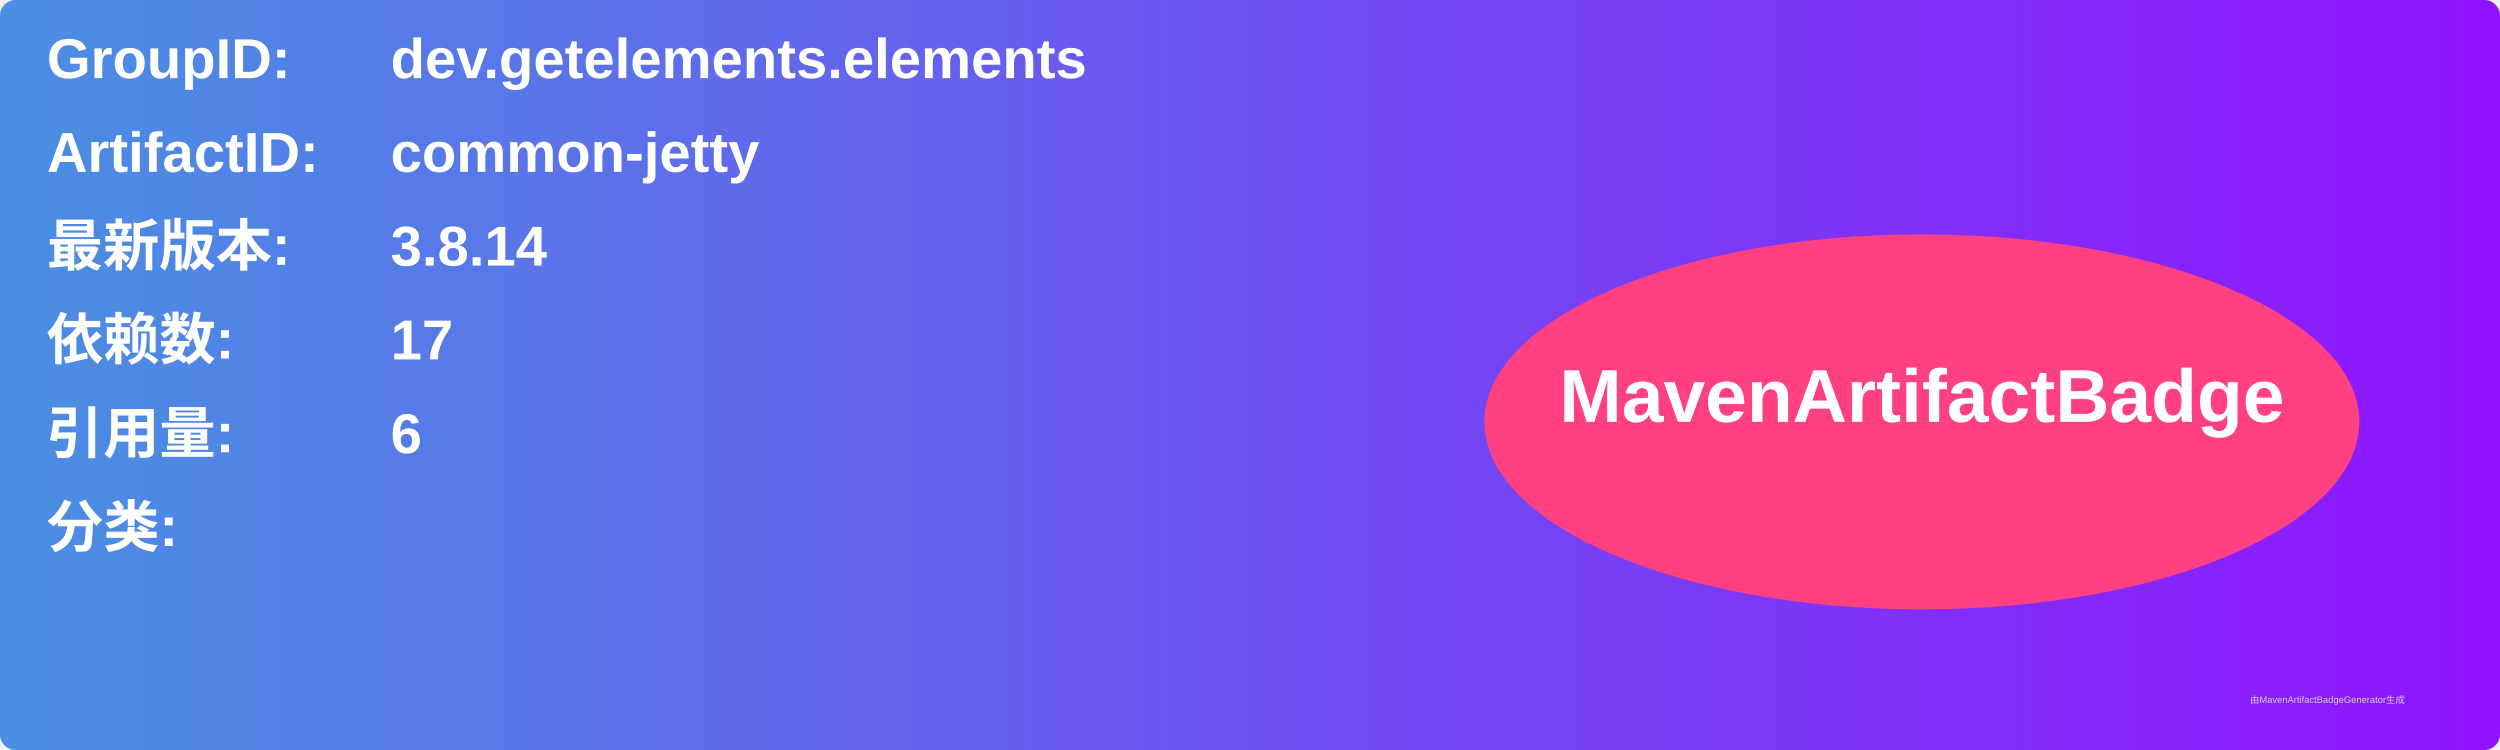
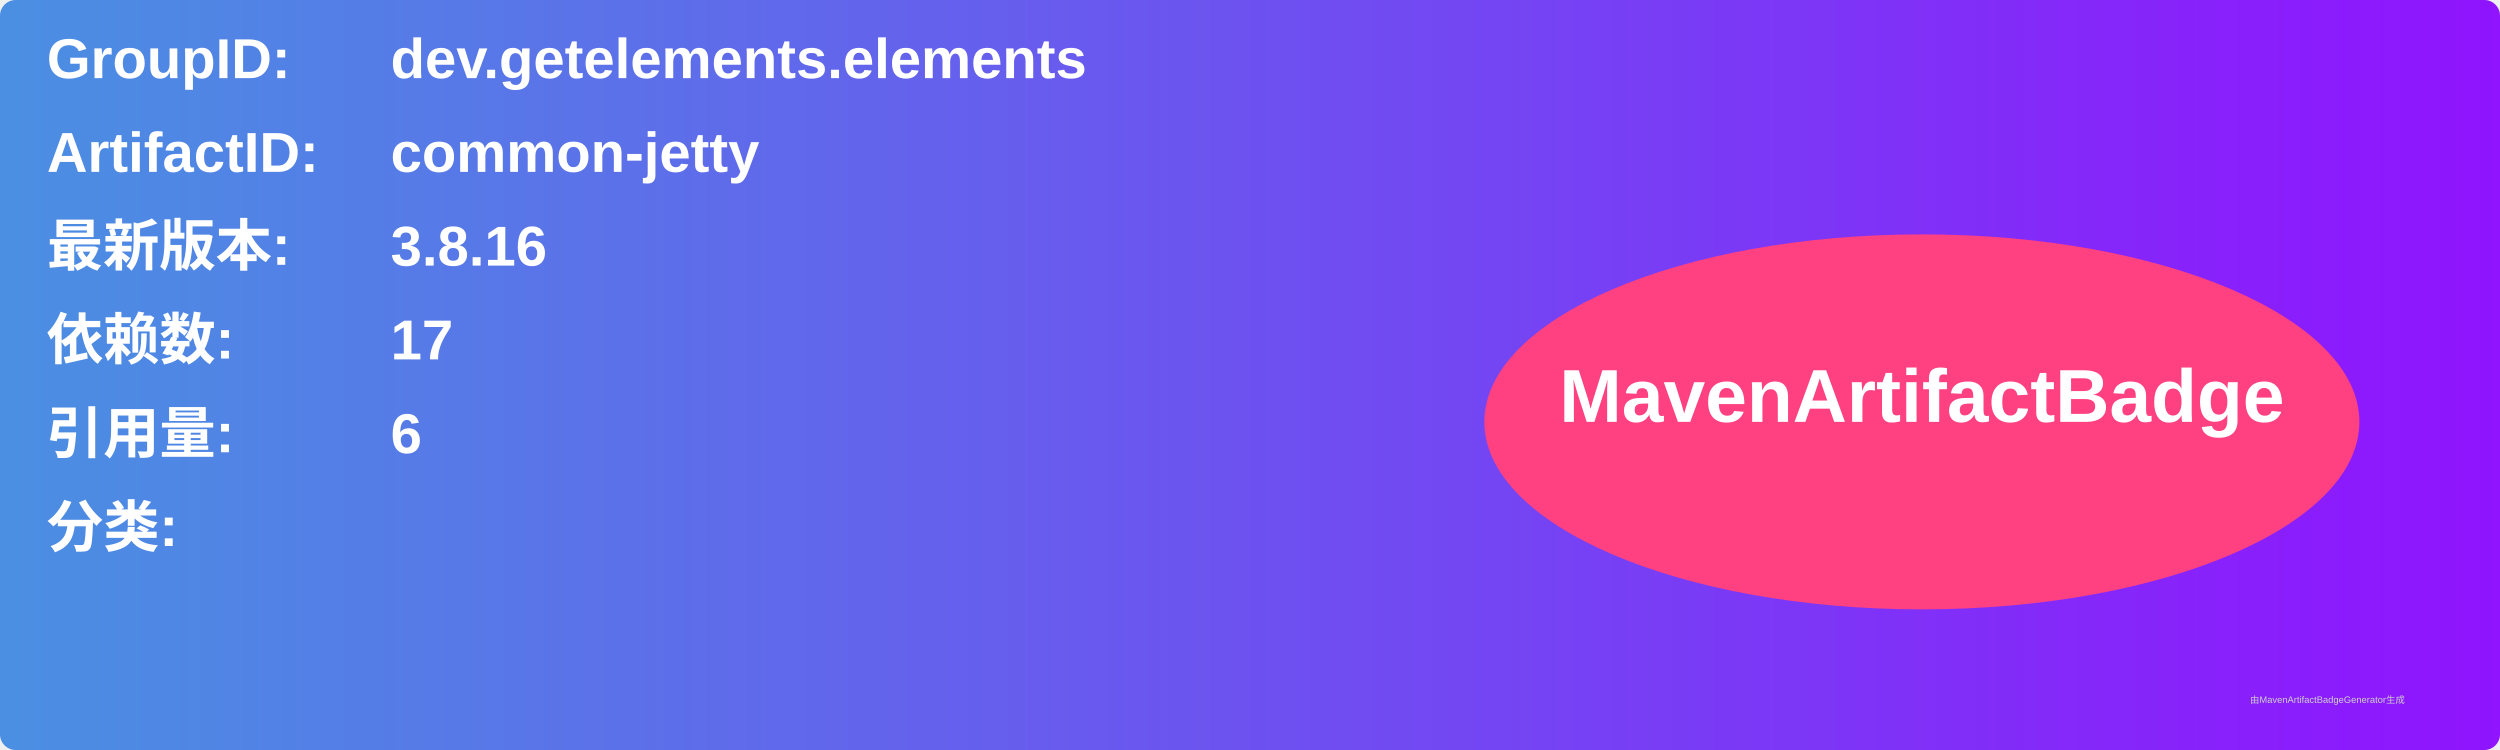
<svg xmlns="http://www.w3.org/2000/svg" width="800" height="240" viewBox="0 0 800 240">
  <linearGradient id="grad" x1="0%" y1="0%" x2="100%" y2="0%">
    <stop offset="0%" stop-color="#4a90e2" />
    <stop offset="100%" stop-color="#9013fe" />
  </linearGradient>
  <rect width="100%" height="100%" rx="5" ry="5" fill="url(#grad)" />
  <g transform="translate(15, 15)">
    <text x="0" y="10" font-family="Arial" font-size="18" fill="white" font-weight="bold" width="260">GroupID:</text>
    <text x="110" y="10" font-family="Arial" font-size="18" fill="white" font-weight="bold" width="460">dev.getelements.elements</text>
    <text x="0" y="40" font-family="Arial" font-size="18" fill="white" font-weight="bold" width="260">ArtifactID:</text>
    <text x="110" y="40" font-family="Arial" font-size="18" fill="white" font-weight="bold" width="460">common-jetty</text>
    <text x="0" y="70" font-family="Arial" font-size="18" fill="white" font-weight="bold">最新版本:</text>
    <text x="110" y="70" font-family="Arial" font-size="18" fill="white" font-weight="bold">
-       <tspan font-weight="bold">3.8.14</tspan>
+       <tspan font-weight="bold">3.8.16</tspan>
    </text>
    <text x="0" y="100" font-family="Arial" font-size="18" fill="white" font-weight="bold">依赖数: </text>
    <text x="110" y="100" font-family="Arial" font-size="18" fill="white">
      <tspan font-weight="bold">17</tspan>
    </text>
    <text x="0" y="130" font-family="Arial" font-size="18" fill="white" font-weight="bold">引用量: </text>
    <text x="110" y="130" font-family="Arial" font-size="18" fill="white">
      <tspan font-weight="bold">6</tspan>
    </text>
    <text x="0" y="160" font-family="Arial" font-size="18" fill="white" font-weight="bold">分类:</text>
    <text x="10" y="190" font-family="Arial" font-size="10" fill="white">
      <tspan font-weight="bold" />
    </text>
    <ellipse cx="600" cy="120" rx="140" ry="60" fill="#ff4081" />
    <text x="600" y="120" text-anchor="middle" font-family="Arial" font-size="24" fill="white" font-weight="bold">MavenArtifactBadge</text>
  </g>
  <text x="720" y="225" font-family="Arial" font-size="3" fill="#d0d0d0">由MavenArtifactBadgeGenerator生成</text>
</svg>
